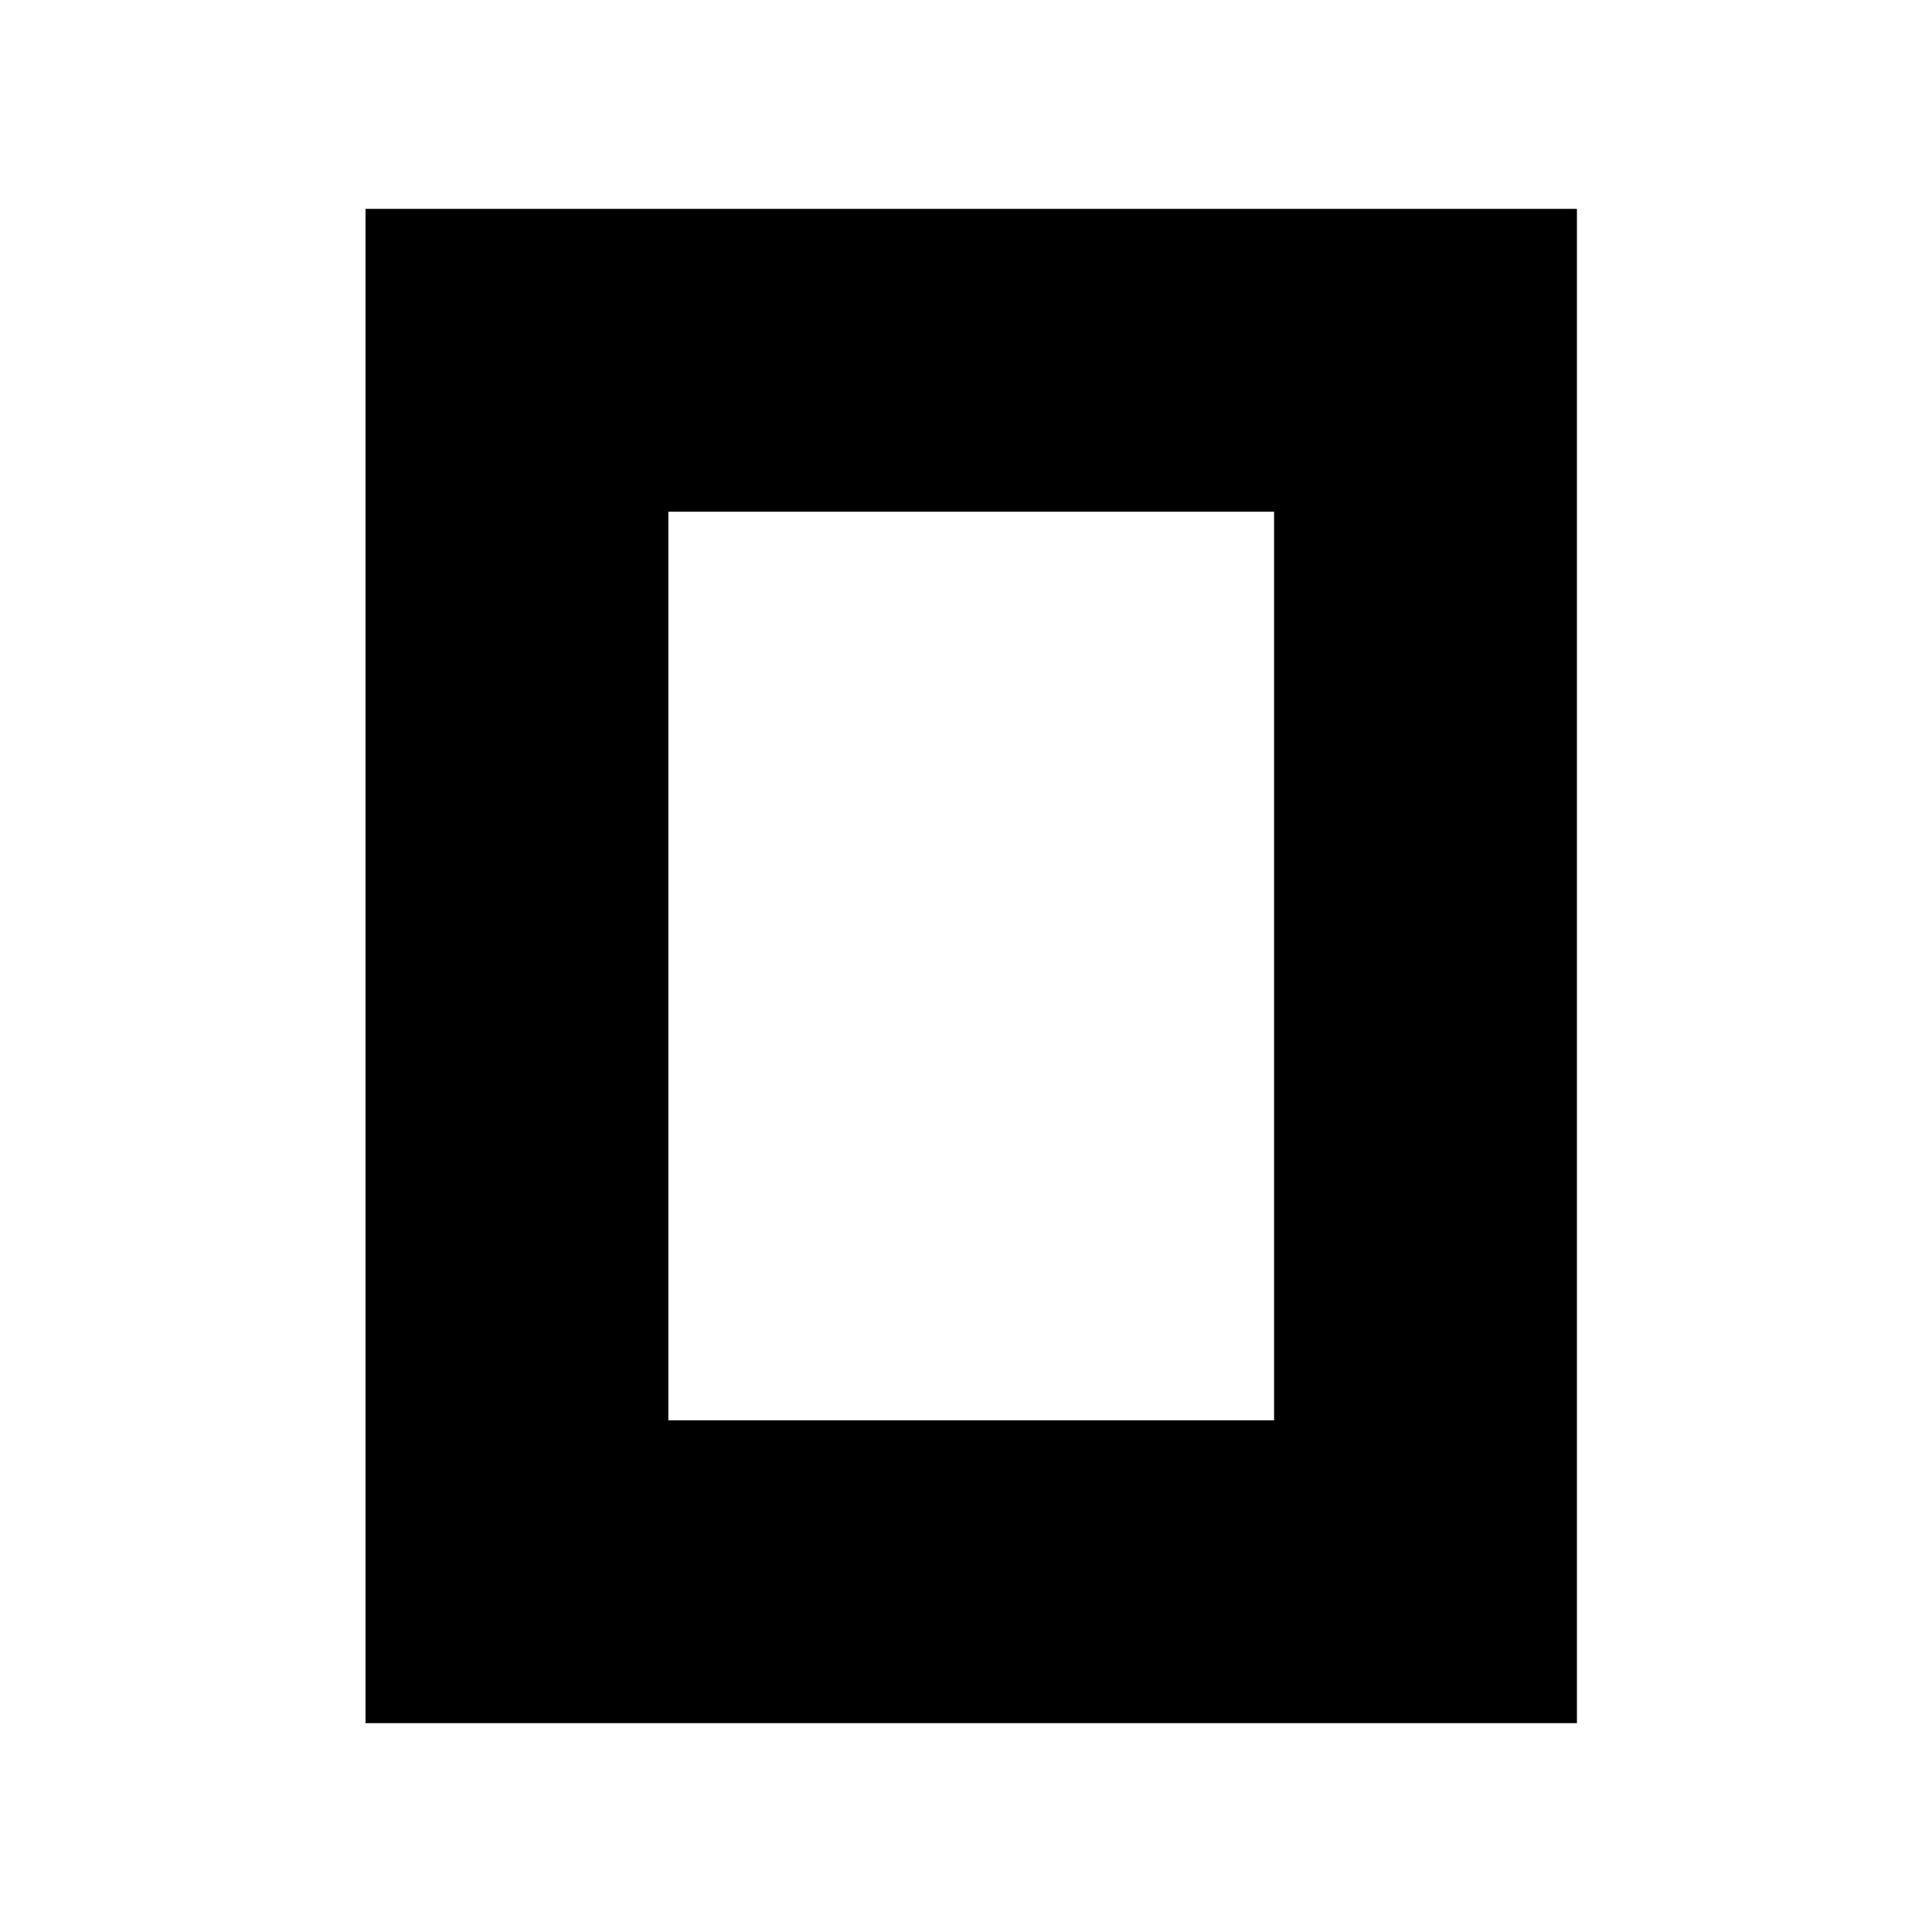
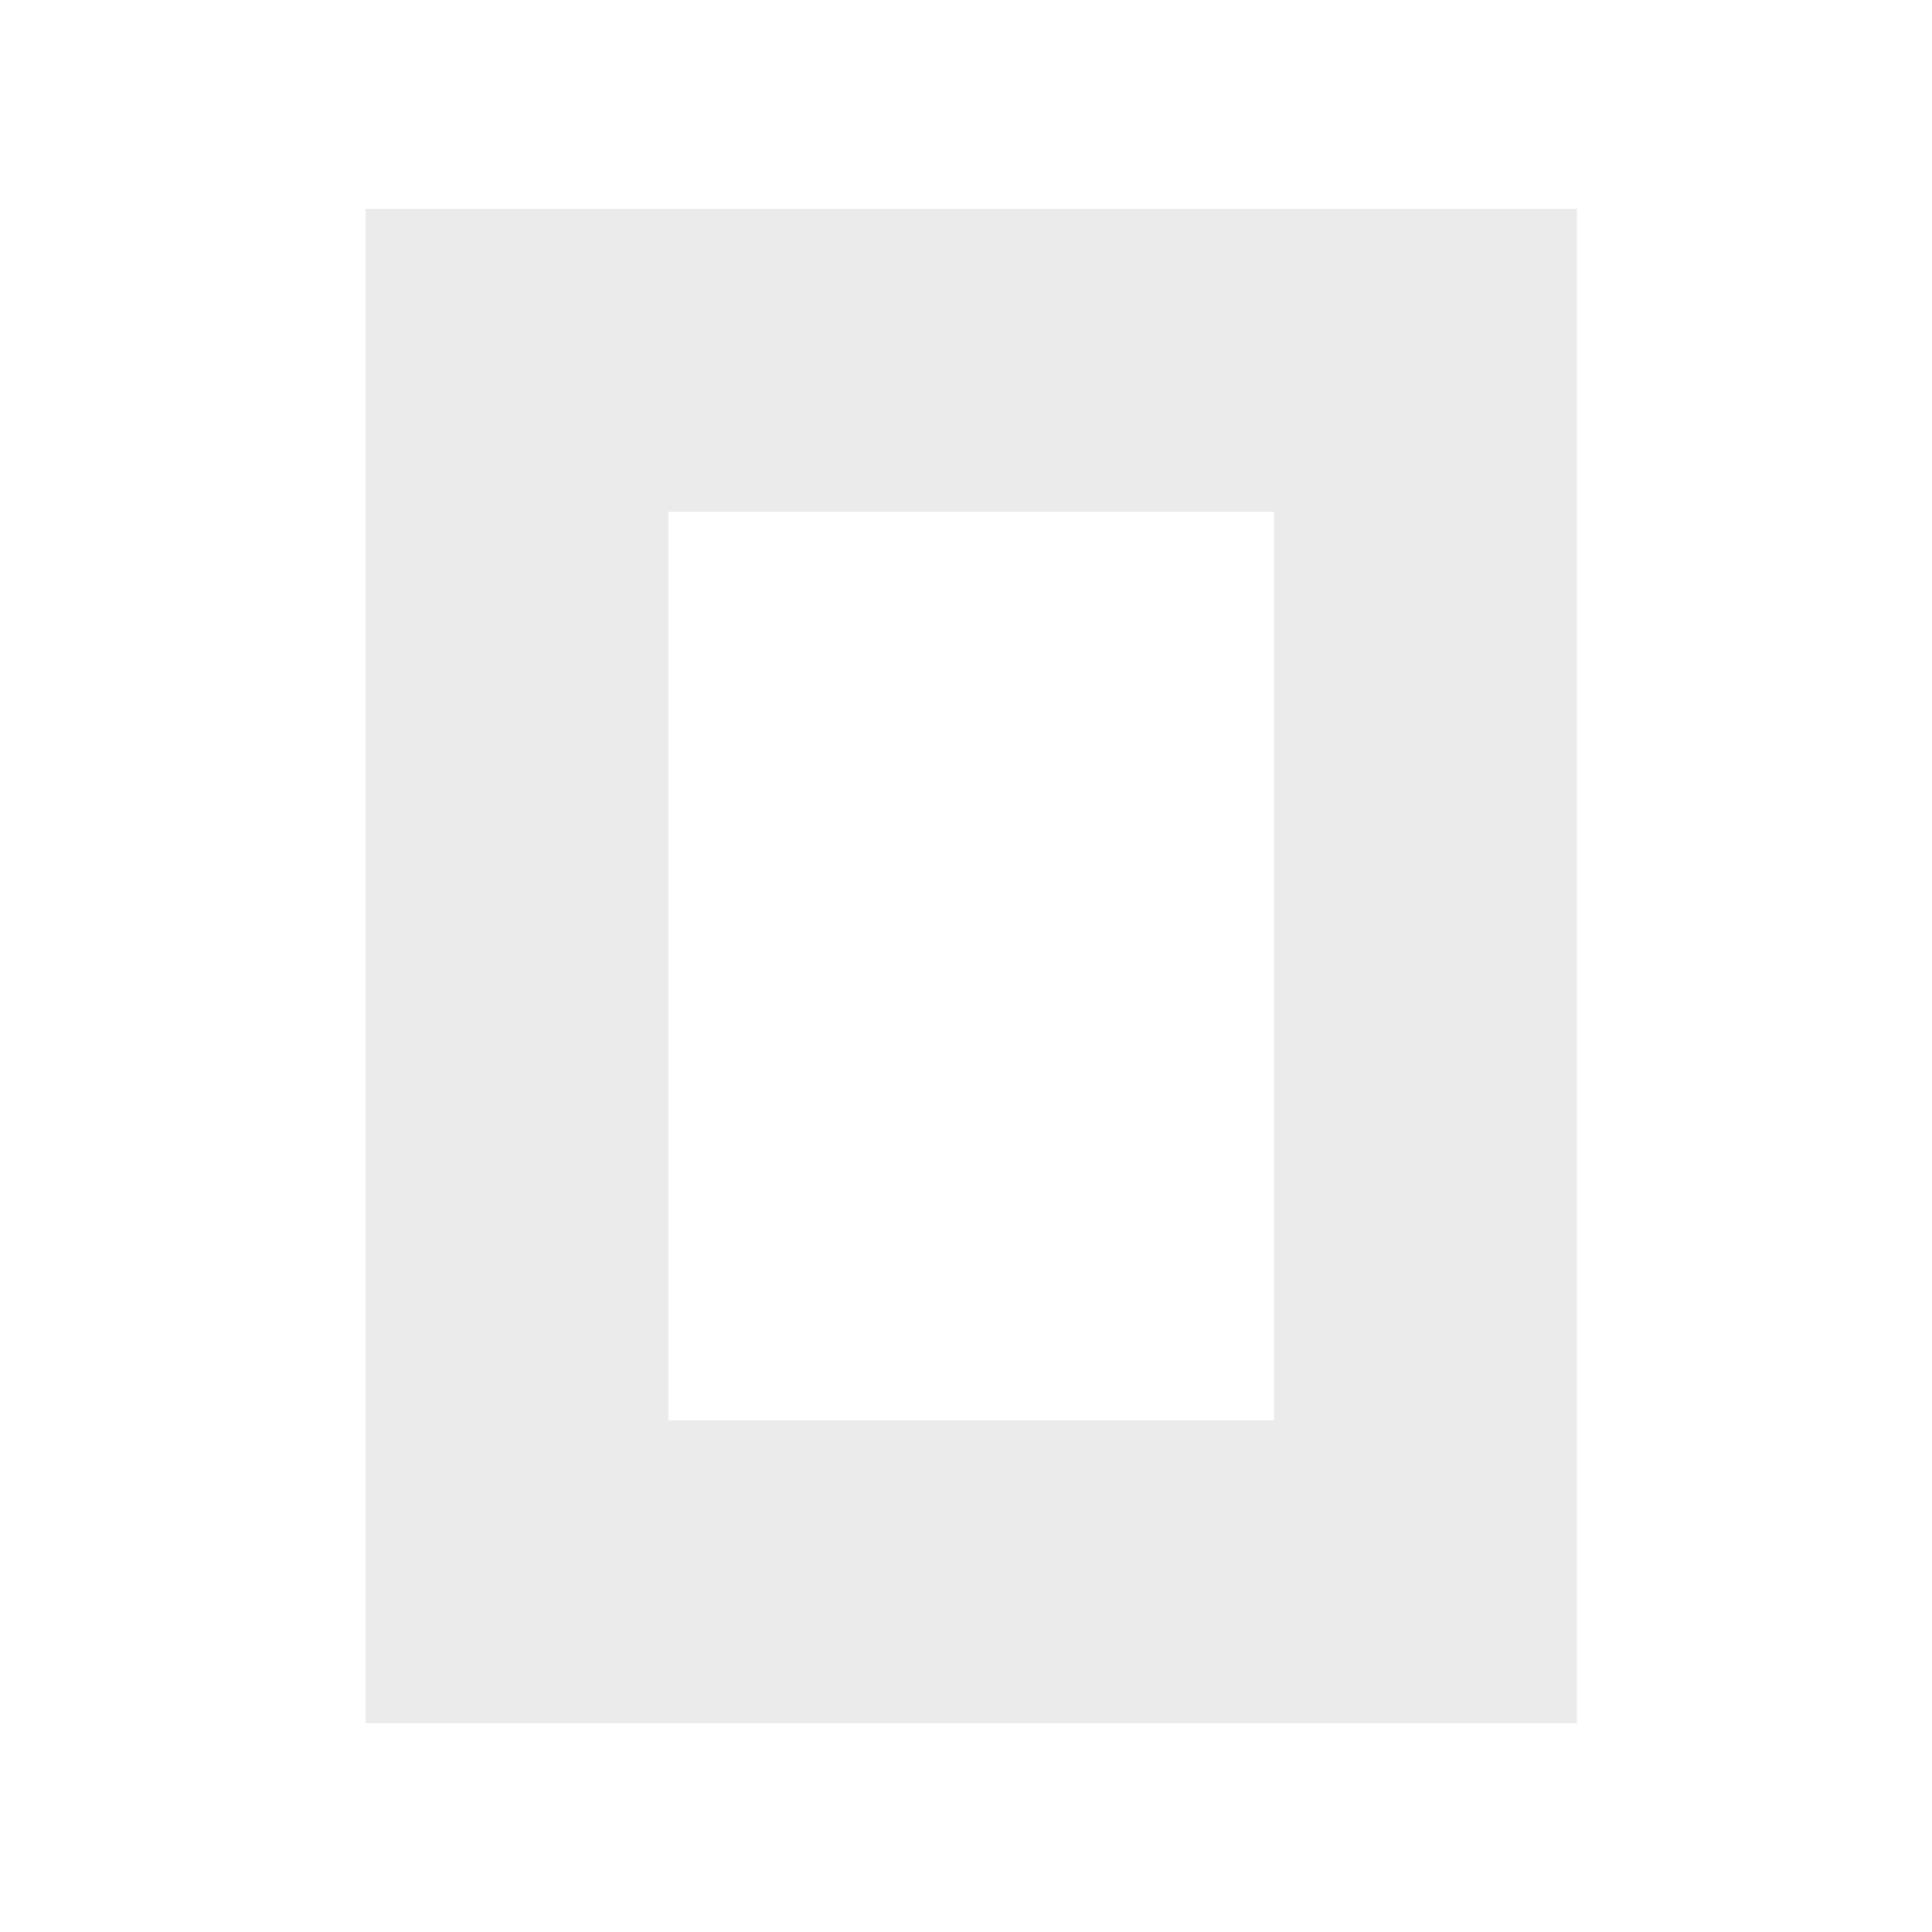
<svg xmlns="http://www.w3.org/2000/svg" viewBox="-4 -4 37 37" fill="none">
-   <path fill-rule="evenodd" d="M20.4 5.8H8.8V23.2H20.4V5.8ZM26.2 29H3V0H26.2V29Z" fill="currentColor" />
+   <path fill-rule="evenodd" d="M20.4 5.8H8.8V23.2H20.4V5.8ZM26.2 29H3V0H26.2V29Z" fill="#ebebeb" />
</svg>
